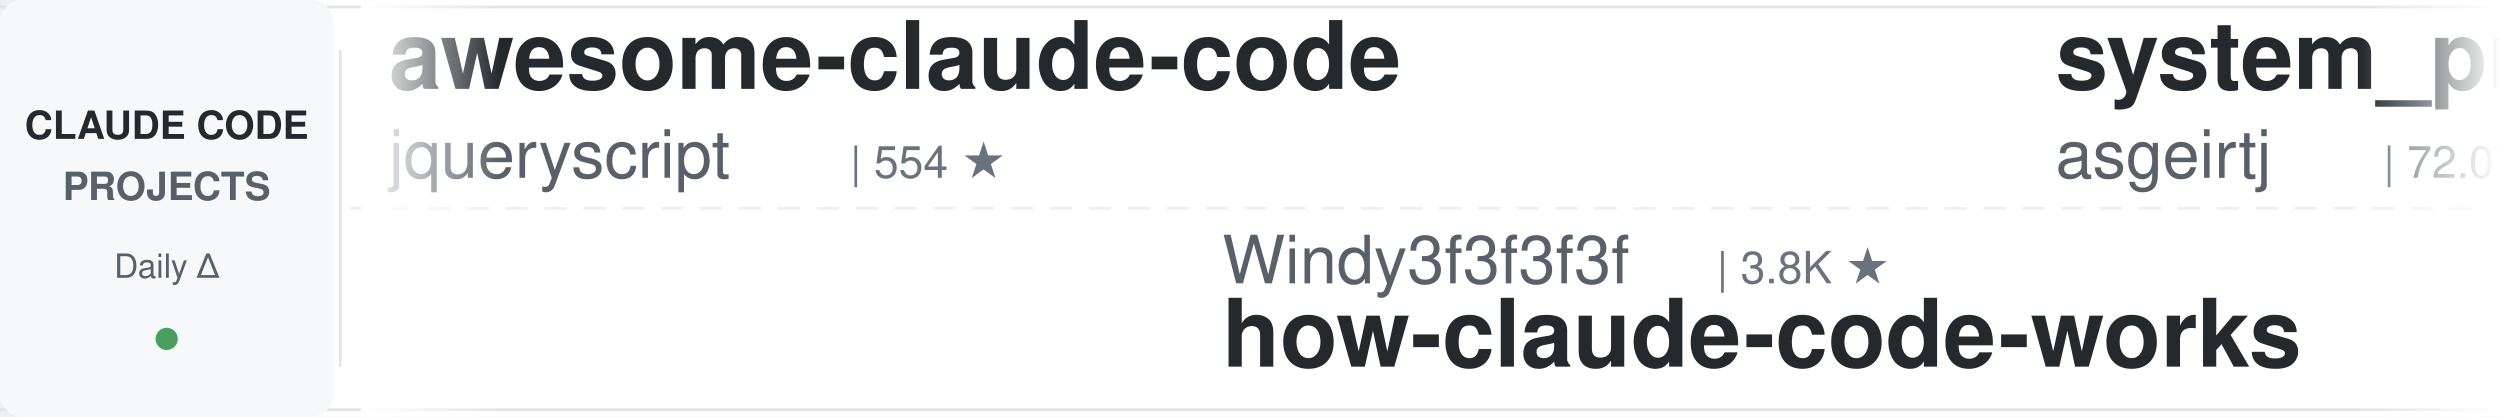
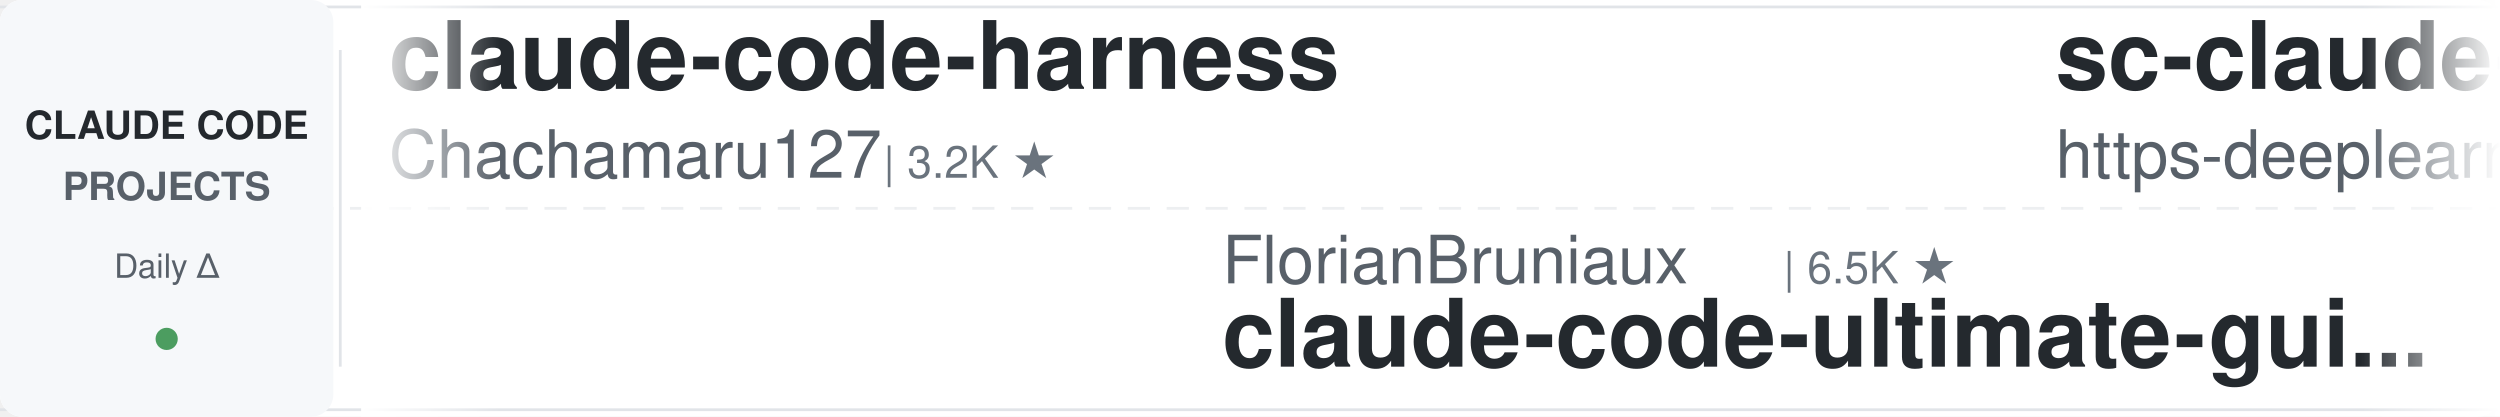
<svg xmlns="http://www.w3.org/2000/svg" width="900" height="150">
  <defs>
    <linearGradient id="leftFade" x1="0%" y1="0%" x2="100%" y2="0%">
      <stop offset="0%" style="stop-color:#ffffff;stop-opacity:1" />
      <stop offset="100%" style="stop-color:#ffffff;stop-opacity:0" />
    </linearGradient>
    <linearGradient id="rightFade" x1="0%" y1="0%" x2="100%" y2="0%">
      <stop offset="0%" style="stop-color:#ffffff;stop-opacity:0" />
      <stop offset="100%" style="stop-color:#ffffff;stop-opacity:1" />
    </linearGradient>
  </defs>
  <rect width="900" height="150" fill="#ffffff" rx="8" />
  <rect x="0" y="2" width="900" height="1" fill="#e1e4e8" />
  <rect x="0" y="147" width="900" height="1" fill="#e1e4e8" />
  <line x1="0" y1="75" x2="900" y2="75" stroke="#e1e4e8" stroke-width="1" stroke-dasharray="8 6" opacity="0.6" />
  <rect x="0" y="0" width="120" height="150" fill="#f6f8fa" rx="8" />
  <text x="60" y="50" font-family="-apple-system, BlinkMacSystemFont, 'Segoe UI', Helvetica, Arial, sans-serif" font-size="14" font-weight="600" fill="#24292e" text-anchor="middle">CLAUDE CODE</text>
  <text x="60" y="72" font-family="-apple-system, BlinkMacSystemFont, 'Segoe UI', Helvetica, Arial, sans-serif" font-size="14" font-weight="600" fill="#586069" text-anchor="middle">PROJECTS</text>
  <text x="60" y="100" font-family="-apple-system, BlinkMacSystemFont, 'Segoe UI', Helvetica, Arial, sans-serif" font-size="12" font-weight="500" fill="#586069" text-anchor="middle">Daily Δ</text>
  <circle cx="60" cy="122" r="4" fill="#22863a" opacity="0.8" />
  <rect x="122" y="18" width="1" height="114" fill="#e1e4e8" />
  <clipPath id="tickerClip">
    <rect x="130" y="0" width="770" height="150" />
  </clipPath>
  <g clip-path="url(#tickerClip)">
    <g id="tickerItems">
      <animateTransform attributeName="transform" attributeType="XML" type="translate" from="0 0" to="-3000 0" dur="54s" repeatCount="indefinite" />
      <g transform="translate(0, 0)">
-         <text x="140" y="32" font-family="-apple-system, BlinkMacSystemFont, 'Segoe UI', Helvetica, Arial, sans-serif" font-size="34" font-weight="600" fill="#24292e">awesome-claude-code</text>
-         <text x="140" y="64" font-family="-apple-system, BlinkMacSystemFont, 'Segoe UI', Helvetica, Arial, sans-serif" font-size="24" font-weight="400" fill="#586069">jqueryscript</text>
-         <text x="306" y="64" font-family="-apple-system, BlinkMacSystemFont, 'Segoe UI', Helvetica, Arial, sans-serif" font-size="16" font-weight="500" fill="#6a737d">| 554 ★</text>
+         <text x="140" y="32" font-family="-apple-system, BlinkMacSystemFont, 'Segoe UI', Helvetica, Arial, sans-serif" font-size="34" font-weight="600" fill="#24292e">claude-code-harness</text>
+         <text x="140" y="64" font-family="-apple-system, BlinkMacSystemFont, 'Segoe UI', Helvetica, Arial, sans-serif" font-size="24" font-weight="400" fill="#586069">Chachamaru127</text>
+         <text x="318" y="64" font-family="-apple-system, BlinkMacSystemFont, 'Segoe UI', Helvetica, Arial, sans-serif" font-size="16" font-weight="500" fill="#6a737d">| 3.2K ★</text>
      </g>
      <g transform="translate(300, 0)">
-         <text x="140" y="102" font-family="-apple-system, BlinkMacSystemFont, 'Segoe UI', Helvetica, Arial, sans-serif" font-size="24" font-weight="400" fill="#586069">Windy3f3f3f3f</text>
-         <text x="318" y="102" font-family="-apple-system, BlinkMacSystemFont, 'Segoe UI', Helvetica, Arial, sans-serif" font-size="16" font-weight="500" fill="#6a737d">| 3.8K ★</text>
-         <text x="140" y="132" font-family="-apple-system, BlinkMacSystemFont, 'Segoe UI', Helvetica, Arial, sans-serif" font-size="34" font-weight="600" fill="#24292e">how-claude-code-works</text>
+         <text x="140" y="102" font-family="-apple-system, BlinkMacSystemFont, 'Segoe UI', Helvetica, Arial, sans-serif" font-size="24" font-weight="400" fill="#586069">FlorianBruniaux</text>
+         <text x="342" y="102" font-family="-apple-system, BlinkMacSystemFont, 'Segoe UI', Helvetica, Arial, sans-serif" font-size="16" font-weight="500" fill="#6a737d">| 6.5K ★</text>
+         <text x="140" y="132" font-family="-apple-system, BlinkMacSystemFont, 'Segoe UI', Helvetica, Arial, sans-serif" font-size="34" font-weight="600" fill="#24292e">claude-code-ultimate-gui...</text>
      </g>
      <g transform="translate(600, 0)">
-         <text x="140" y="32" font-family="-apple-system, BlinkMacSystemFont, 'Segoe UI', Helvetica, Arial, sans-serif" font-size="34" font-weight="600" fill="#24292e">system_prompts_leaks</text>
-         <text x="140" y="64" font-family="-apple-system, BlinkMacSystemFont, 'Segoe UI', Helvetica, Arial, sans-serif" font-size="24" font-weight="400" fill="#586069">asgeirtj</text>
-         <text x="258" y="64" font-family="-apple-system, BlinkMacSystemFont, 'Segoe UI', Helvetica, Arial, sans-serif" font-size="16" font-weight="500" fill="#6a737d">| 72.0K ★</text>
+         <text x="140" y="32" font-family="-apple-system, BlinkMacSystemFont, 'Segoe UI', Helvetica, Arial, sans-serif" font-size="34" font-weight="600" fill="#24292e">sc-claude-code-files</text>
+         <text x="140" y="64" font-family="-apple-system, BlinkMacSystemFont, 'Segoe UI', Helvetica, Arial, sans-serif" font-size="24" font-weight="400" fill="#586069">https-deeplearning-ai</text>
+         <text x="414" y="64" font-family="-apple-system, BlinkMacSystemFont, 'Segoe UI', Helvetica, Arial, sans-serif" font-size="16" font-weight="500" fill="#6a737d">| 566 ★</text>
      </g>
      <g transform="translate(900, 0)">
-         <text x="140" y="102" font-family="-apple-system, BlinkMacSystemFont, 'Segoe UI', Helvetica, Arial, sans-serif" font-size="24" font-weight="400" fill="#586069">VoltAgent</text>
-         <text x="270" y="102" font-family="-apple-system, BlinkMacSystemFont, 'Segoe UI', Helvetica, Arial, sans-serif" font-size="16" font-weight="500" fill="#6a737d">| 26.7K ★</text>
-         <text x="140" y="132" font-family="-apple-system, BlinkMacSystemFont, 'Segoe UI', Helvetica, Arial, sans-serif" font-size="34" font-weight="600" fill="#24292e">awesome-claude-code-suba...</text>
+         <text x="140" y="102" font-family="-apple-system, BlinkMacSystemFont, 'Segoe UI', Helvetica, Arial, sans-serif" font-size="24" font-weight="400" fill="#586069">ChrisWiles</text>
+         <text x="282" y="102" font-family="-apple-system, BlinkMacSystemFont, 'Segoe UI', Helvetica, Arial, sans-serif" font-size="16" font-weight="500" fill="#6a737d">| 6.1K ★</text>
+         <text x="140" y="132" font-family="-apple-system, BlinkMacSystemFont, 'Segoe UI', Helvetica, Arial, sans-serif" font-size="34" font-weight="600" fill="#24292e">claude-code-showcase</text>
      </g>
      <g transform="translate(1200, 0)">
-         <text x="140" y="32" font-family="-apple-system, BlinkMacSystemFont, 'Segoe UI', Helvetica, Arial, sans-serif" font-size="34" font-weight="600" fill="#24292e">claude-code-workflows</text>
-         <text x="140" y="64" font-family="-apple-system, BlinkMacSystemFont, 'Segoe UI', Helvetica, Arial, sans-serif" font-size="24" font-weight="400" fill="#586069">OneRedOak</text>
-         <text x="270" y="64" font-family="-apple-system, BlinkMacSystemFont, 'Segoe UI', Helvetica, Arial, sans-serif" font-size="16" font-weight="500" fill="#6a737d">| 3.9K ★</text>
+         <text x="140" y="32" font-family="-apple-system, BlinkMacSystemFont, 'Segoe UI', Helvetica, Arial, sans-serif" font-size="34" font-weight="600" fill="#24292e">claude-code-tudou</text>
+         <text x="140" y="64" font-family="-apple-system, BlinkMacSystemFont, 'Segoe UI', Helvetica, Arial, sans-serif" font-size="24" font-weight="400" fill="#586069">AICoderTudou</text>
+         <text x="306" y="64" font-family="-apple-system, BlinkMacSystemFont, 'Segoe UI', Helvetica, Arial, sans-serif" font-size="16" font-weight="500" fill="#6a737d">| 494 ★</text>
      </g>
      <g transform="translate(1500, 0)">
-         <text x="140" y="102" font-family="-apple-system, BlinkMacSystemFont, 'Segoe UI', Helvetica, Arial, sans-serif" font-size="24" font-weight="400" fill="#586069">disler</text>
-         <text x="234" y="102" font-family="-apple-system, BlinkMacSystemFont, 'Segoe UI', Helvetica, Arial, sans-serif" font-size="16" font-weight="500" fill="#6a737d">| 4.0K ★</text>
-         <text x="140" y="132" font-family="-apple-system, BlinkMacSystemFont, 'Segoe UI', Helvetica, Arial, sans-serif" font-size="34" font-weight="600" fill="#24292e">claude-code-hooks-master...</text>
+         <text x="140" y="102" font-family="-apple-system, BlinkMacSystemFont, 'Segoe UI', Helvetica, Arial, sans-serif" font-size="24" font-weight="400" fill="#586069">huangjia2019</text>
+         <text x="306" y="102" font-family="-apple-system, BlinkMacSystemFont, 'Segoe UI', Helvetica, Arial, sans-serif" font-size="16" font-weight="500" fill="#6a737d">| 1.2K ★</text>
+         <text x="140" y="132" font-family="-apple-system, BlinkMacSystemFont, 'Segoe UI', Helvetica, Arial, sans-serif" font-size="34" font-weight="600" fill="#24292e">claude-code-engineering</text>
      </g>
      <g transform="translate(1800, 0)">
-         <text x="140" y="32" font-family="-apple-system, BlinkMacSystemFont, 'Segoe UI', Helvetica, Arial, sans-serif" font-size="34" font-weight="600" fill="#24292e">claude-code-base-action</text>
-         <text x="140" y="64" font-family="-apple-system, BlinkMacSystemFont, 'Segoe UI', Helvetica, Arial, sans-serif" font-size="24" font-weight="400" fill="#586069">anthropics</text>
-         <text x="282" y="64" font-family="-apple-system, BlinkMacSystemFont, 'Segoe UI', Helvetica, Arial, sans-serif" font-size="16" font-weight="500" fill="#6a737d">| 1.1K ★</text>
+         <text x="140" y="32" font-family="-apple-system, BlinkMacSystemFont, 'Segoe UI', Helvetica, Arial, sans-serif" font-size="34" font-weight="600" fill="#24292e">everything-claude-code-z...</text>
+         <text x="140" y="64" font-family="-apple-system, BlinkMacSystemFont, 'Segoe UI', Helvetica, Arial, sans-serif" font-size="24" font-weight="400" fill="#586069">xu-xiang</text>
+         <text x="258" y="64" font-family="-apple-system, BlinkMacSystemFont, 'Segoe UI', Helvetica, Arial, sans-serif" font-size="16" font-weight="500" fill="#6a737d">| 2.0K ★</text>
      </g>
      <g transform="translate(2100, 0)">
-         <text x="140" y="102" font-family="-apple-system, BlinkMacSystemFont, 'Segoe UI', Helvetica, Arial, sans-serif" font-size="24" font-weight="400" fill="#586069">digitalsamba</text>
-         <text x="306" y="102" font-family="-apple-system, BlinkMacSystemFont, 'Segoe UI', Helvetica, Arial, sans-serif" font-size="16" font-weight="500" fill="#6a737d">| 2.7K ★</text>
-         <text x="140" y="132" font-family="-apple-system, BlinkMacSystemFont, 'Segoe UI', Helvetica, Arial, sans-serif" font-size="34" font-weight="600" fill="#24292e">claude-code-video-toolki...</text>
+         <text x="140" y="102" font-family="-apple-system, BlinkMacSystemFont, 'Segoe UI', Helvetica, Arial, sans-serif" font-size="24" font-weight="400" fill="#586069">musistudio</text>
+         <text x="282" y="102" font-family="-apple-system, BlinkMacSystemFont, 'Segoe UI', Helvetica, Arial, sans-serif" font-size="16" font-weight="500" fill="#6a737d">| 38.3K ★</text>
+         <text x="140" y="132" font-family="-apple-system, BlinkMacSystemFont, 'Segoe UI', Helvetica, Arial, sans-serif" font-size="34" font-weight="600" fill="#24292e">claude-code-router</text>
      </g>
      <g transform="translate(2400, 0)">
-         <text x="140" y="32" font-family="-apple-system, BlinkMacSystemFont, 'Segoe UI', Helvetica, Arial, sans-serif" font-size="34" font-weight="600" fill="#24292e">claude-code-best-practic...</text>
-         <text x="140" y="64" font-family="-apple-system, BlinkMacSystemFont, 'Segoe UI', Helvetica, Arial, sans-serif" font-size="24" font-weight="400" fill="#586069">shanraisshan</text>
-         <text x="306" y="64" font-family="-apple-system, BlinkMacSystemFont, 'Segoe UI', Helvetica, Arial, sans-serif" font-size="16" font-weight="500" fill="#6a737d">| 69.2K ★</text>
+         <text x="140" y="32" font-family="-apple-system, BlinkMacSystemFont, 'Segoe UI', Helvetica, Arial, sans-serif" font-size="34" font-weight="600" fill="#24292e">awesome-claude-code-suba...</text>
+         <text x="140" y="64" font-family="-apple-system, BlinkMacSystemFont, 'Segoe UI', Helvetica, Arial, sans-serif" font-size="24" font-weight="400" fill="#586069">VoltAgent</text>
+         <text x="270" y="64" font-family="-apple-system, BlinkMacSystemFont, 'Segoe UI', Helvetica, Arial, sans-serif" font-size="16" font-weight="500" fill="#6a737d">| 26.7K ★</text>
      </g>
      <g transform="translate(2700, 0)">
-         <text x="140" y="102" font-family="-apple-system, BlinkMacSystemFont, 'Segoe UI', Helvetica, Arial, sans-serif" font-size="24" font-weight="400" fill="#586069">Piebald-AI</text>
-         <text x="282" y="102" font-family="-apple-system, BlinkMacSystemFont, 'Segoe UI', Helvetica, Arial, sans-serif" font-size="16" font-weight="500" fill="#6a737d">| 13.2K ★</text>
-         <text x="140" y="132" font-family="-apple-system, BlinkMacSystemFont, 'Segoe UI', Helvetica, Arial, sans-serif" font-size="34" font-weight="600" fill="#24292e">claude-code-system-promp...</text>
+         <text x="140" y="102" font-family="-apple-system, BlinkMacSystemFont, 'Segoe UI', Helvetica, Arial, sans-serif" font-size="24" font-weight="400" fill="#586069">wanshuiyin</text>
+         <text x="282" y="102" font-family="-apple-system, BlinkMacSystemFont, 'Segoe UI', Helvetica, Arial, sans-serif" font-size="16" font-weight="500" fill="#6a737d">| 19.5K ★</text>
+         <text x="140" y="132" font-family="-apple-system, BlinkMacSystemFont, 'Segoe UI', Helvetica, Arial, sans-serif" font-size="34" font-weight="600" fill="#24292e">Auto-claude-code-researc...</text>
      </g>
      <g transform="translate(3000, 0)">
-         <text x="140" y="32" font-family="-apple-system, BlinkMacSystemFont, 'Segoe UI', Helvetica, Arial, sans-serif" font-size="34" font-weight="600" fill="#24292e">awesome-claude-code</text>
-         <text x="140" y="64" font-family="-apple-system, BlinkMacSystemFont, 'Segoe UI', Helvetica, Arial, sans-serif" font-size="24" font-weight="400" fill="#586069">jqueryscript</text>
-         <text x="306" y="64" font-family="-apple-system, BlinkMacSystemFont, 'Segoe UI', Helvetica, Arial, sans-serif" font-size="16" font-weight="500" fill="#6a737d">| 554 ★</text>
+         <text x="140" y="32" font-family="-apple-system, BlinkMacSystemFont, 'Segoe UI', Helvetica, Arial, sans-serif" font-size="34" font-weight="600" fill="#24292e">claude-code-harness</text>
+         <text x="140" y="64" font-family="-apple-system, BlinkMacSystemFont, 'Segoe UI', Helvetica, Arial, sans-serif" font-size="24" font-weight="400" fill="#586069">Chachamaru127</text>
+         <text x="318" y="64" font-family="-apple-system, BlinkMacSystemFont, 'Segoe UI', Helvetica, Arial, sans-serif" font-size="16" font-weight="500" fill="#6a737d">| 3.2K ★</text>
      </g>
      <g transform="translate(3300, 0)">
-         <text x="140" y="102" font-family="-apple-system, BlinkMacSystemFont, 'Segoe UI', Helvetica, Arial, sans-serif" font-size="24" font-weight="400" fill="#586069">Windy3f3f3f3f</text>
-         <text x="318" y="102" font-family="-apple-system, BlinkMacSystemFont, 'Segoe UI', Helvetica, Arial, sans-serif" font-size="16" font-weight="500" fill="#6a737d">| 3.8K ★</text>
-         <text x="140" y="132" font-family="-apple-system, BlinkMacSystemFont, 'Segoe UI', Helvetica, Arial, sans-serif" font-size="34" font-weight="600" fill="#24292e">how-claude-code-works</text>
+         <text x="140" y="102" font-family="-apple-system, BlinkMacSystemFont, 'Segoe UI', Helvetica, Arial, sans-serif" font-size="24" font-weight="400" fill="#586069">FlorianBruniaux</text>
+         <text x="342" y="102" font-family="-apple-system, BlinkMacSystemFont, 'Segoe UI', Helvetica, Arial, sans-serif" font-size="16" font-weight="500" fill="#6a737d">| 6.5K ★</text>
+         <text x="140" y="132" font-family="-apple-system, BlinkMacSystemFont, 'Segoe UI', Helvetica, Arial, sans-serif" font-size="34" font-weight="600" fill="#24292e">claude-code-ultimate-gui...</text>
      </g>
      <g transform="translate(3600, 0)">
-         <text x="140" y="32" font-family="-apple-system, BlinkMacSystemFont, 'Segoe UI', Helvetica, Arial, sans-serif" font-size="34" font-weight="600" fill="#24292e">system_prompts_leaks</text>
-         <text x="140" y="64" font-family="-apple-system, BlinkMacSystemFont, 'Segoe UI', Helvetica, Arial, sans-serif" font-size="24" font-weight="400" fill="#586069">asgeirtj</text>
-         <text x="258" y="64" font-family="-apple-system, BlinkMacSystemFont, 'Segoe UI', Helvetica, Arial, sans-serif" font-size="16" font-weight="500" fill="#6a737d">| 72.0K ★</text>
+         <text x="140" y="32" font-family="-apple-system, BlinkMacSystemFont, 'Segoe UI', Helvetica, Arial, sans-serif" font-size="34" font-weight="600" fill="#24292e">sc-claude-code-files</text>
+         <text x="140" y="64" font-family="-apple-system, BlinkMacSystemFont, 'Segoe UI', Helvetica, Arial, sans-serif" font-size="24" font-weight="400" fill="#586069">https-deeplearning-ai</text>
+         <text x="414" y="64" font-family="-apple-system, BlinkMacSystemFont, 'Segoe UI', Helvetica, Arial, sans-serif" font-size="16" font-weight="500" fill="#6a737d">| 566 ★</text>
      </g>
      <g transform="translate(3900, 0)">
-         <text x="140" y="102" font-family="-apple-system, BlinkMacSystemFont, 'Segoe UI', Helvetica, Arial, sans-serif" font-size="24" font-weight="400" fill="#586069">VoltAgent</text>
-         <text x="270" y="102" font-family="-apple-system, BlinkMacSystemFont, 'Segoe UI', Helvetica, Arial, sans-serif" font-size="16" font-weight="500" fill="#6a737d">| 26.7K ★</text>
-         <text x="140" y="132" font-family="-apple-system, BlinkMacSystemFont, 'Segoe UI', Helvetica, Arial, sans-serif" font-size="34" font-weight="600" fill="#24292e">awesome-claude-code-suba...</text>
+         <text x="140" y="102" font-family="-apple-system, BlinkMacSystemFont, 'Segoe UI', Helvetica, Arial, sans-serif" font-size="24" font-weight="400" fill="#586069">ChrisWiles</text>
+         <text x="282" y="102" font-family="-apple-system, BlinkMacSystemFont, 'Segoe UI', Helvetica, Arial, sans-serif" font-size="16" font-weight="500" fill="#6a737d">| 6.1K ★</text>
+         <text x="140" y="132" font-family="-apple-system, BlinkMacSystemFont, 'Segoe UI', Helvetica, Arial, sans-serif" font-size="34" font-weight="600" fill="#24292e">claude-code-showcase</text>
      </g>
    </g>
  </g>
  <rect x="130" y="0" width="50" height="150" fill="url(#leftFade)" />
  <rect x="850" y="0" width="50" height="150" fill="url(#rightFade)" />
</svg>
